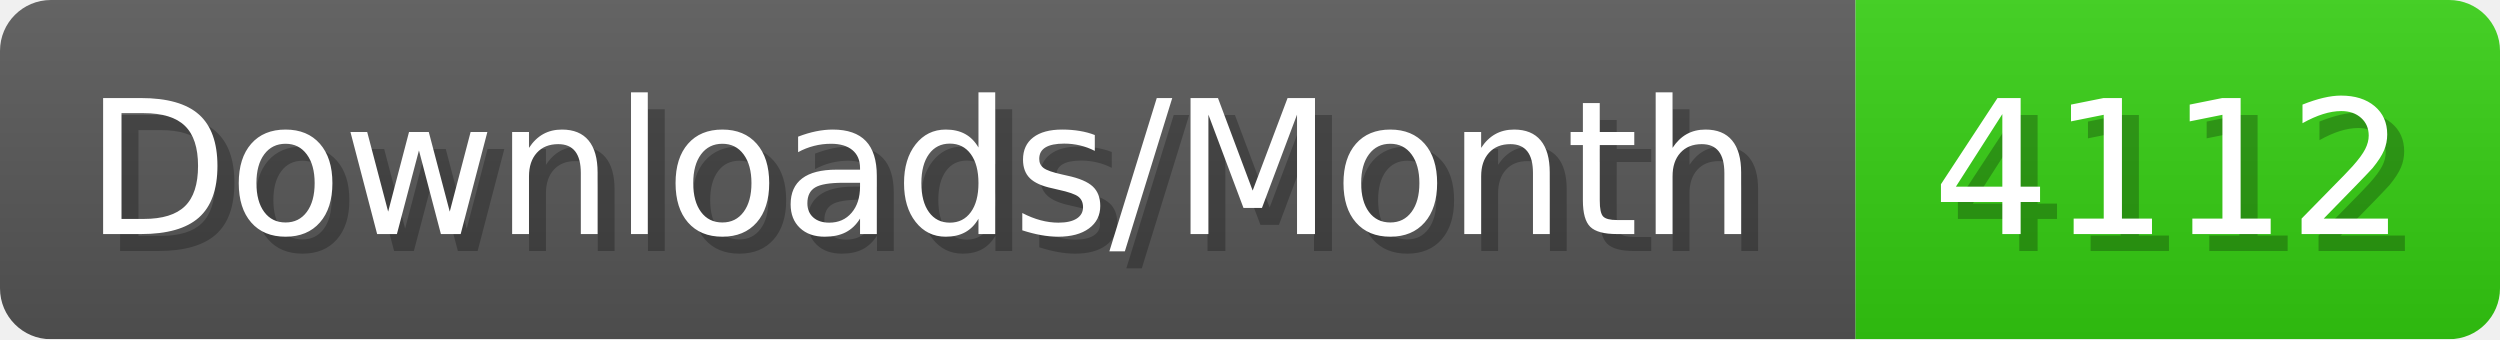
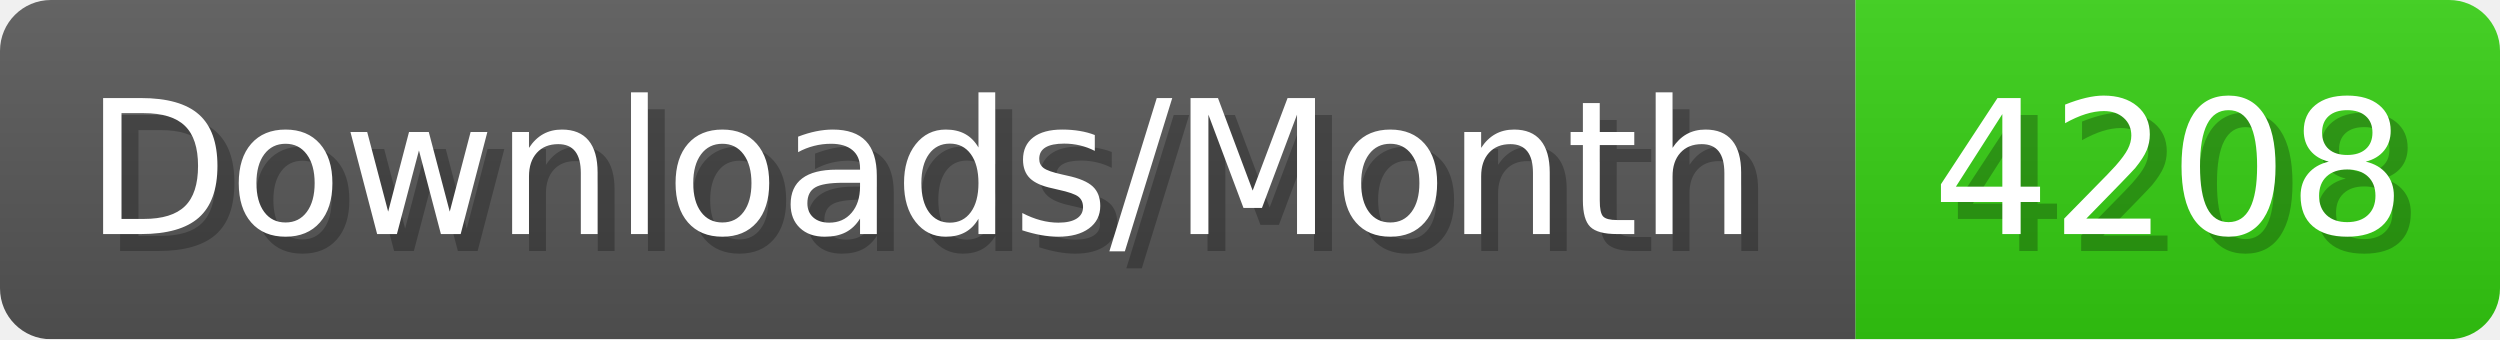
- <svg xmlns="http://www.w3.org/2000/svg" width="147.4" height="20" viewBox="0 0 1474 200" role="img" aria-label="Downloads/Month: 4112">
+ <svg xmlns="http://www.w3.org/2000/svg" width="147.4" height="20" viewBox="0 0 1474 200" role="img" aria-label="Downloads/Month: 4208">
  <linearGradient id="YlXUI" x2="0" y2="100%">
    <stop offset="0" stop-opacity=".1" stop-color="#EEE" />
    <stop offset="1" stop-opacity=".1" />
  </linearGradient>
  <mask id="JHhop">
    <rect width="1474" height="200" rx="30" fill="#FFF" />
  </mask>
  <g mask="url(#JHhop)">
    <rect width="1094" height="200" fill="#555" />
    <rect width="380" height="200" fill="#3C1" x="1094" />
    <rect width="1474" height="200" fill="url(#YlXUI)" />
  </g>
  <g aria-hidden="true" fill="#fff" text-anchor="start" font-family="Verdana,DejaVu Sans,sans-serif" font-size="110">
    <text x="60" y="148" textLength="994" fill="#000" opacity="0.25">Downloads/Month</text>
    <text x="50" y="138" textLength="994">Downloads/Month</text>
-     <text x="1149" y="148" textLength="280" fill="#000" opacity="0.25">4112</text>
-     <text x="1139" y="138" textLength="280">4112</text>
+     <text x="1149" y="148" textLength="280" fill="#000" opacity="0.25">4208</text>
+     <text x="1139" y="138" textLength="280">4208</text>
  </g>
</svg>
